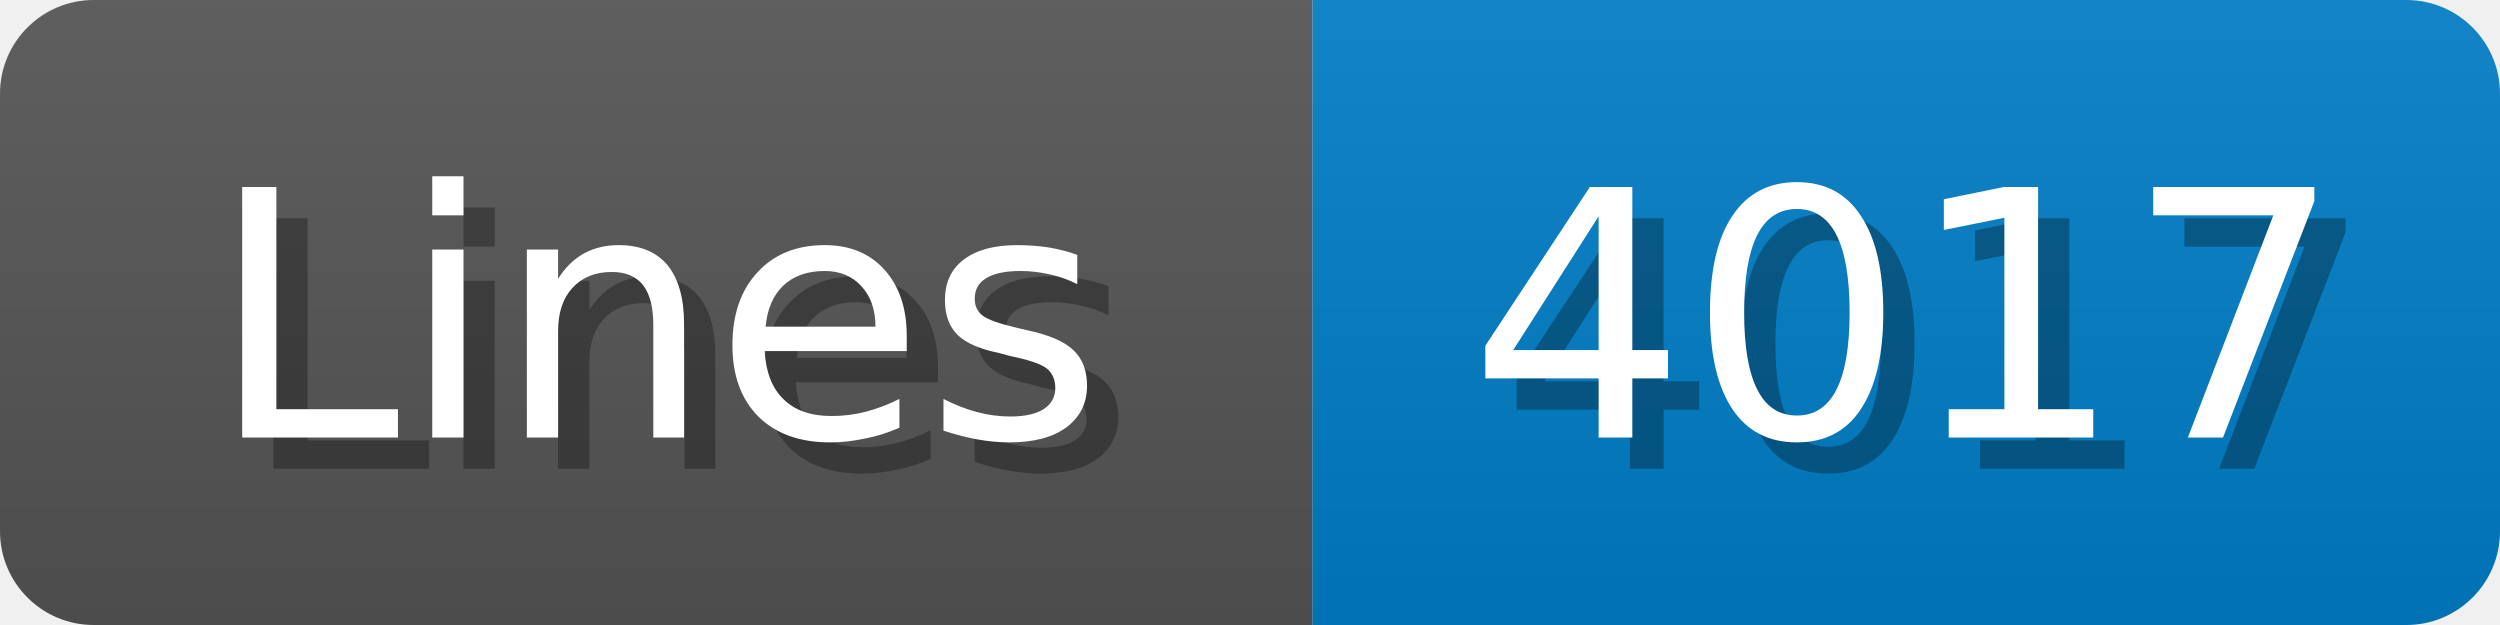
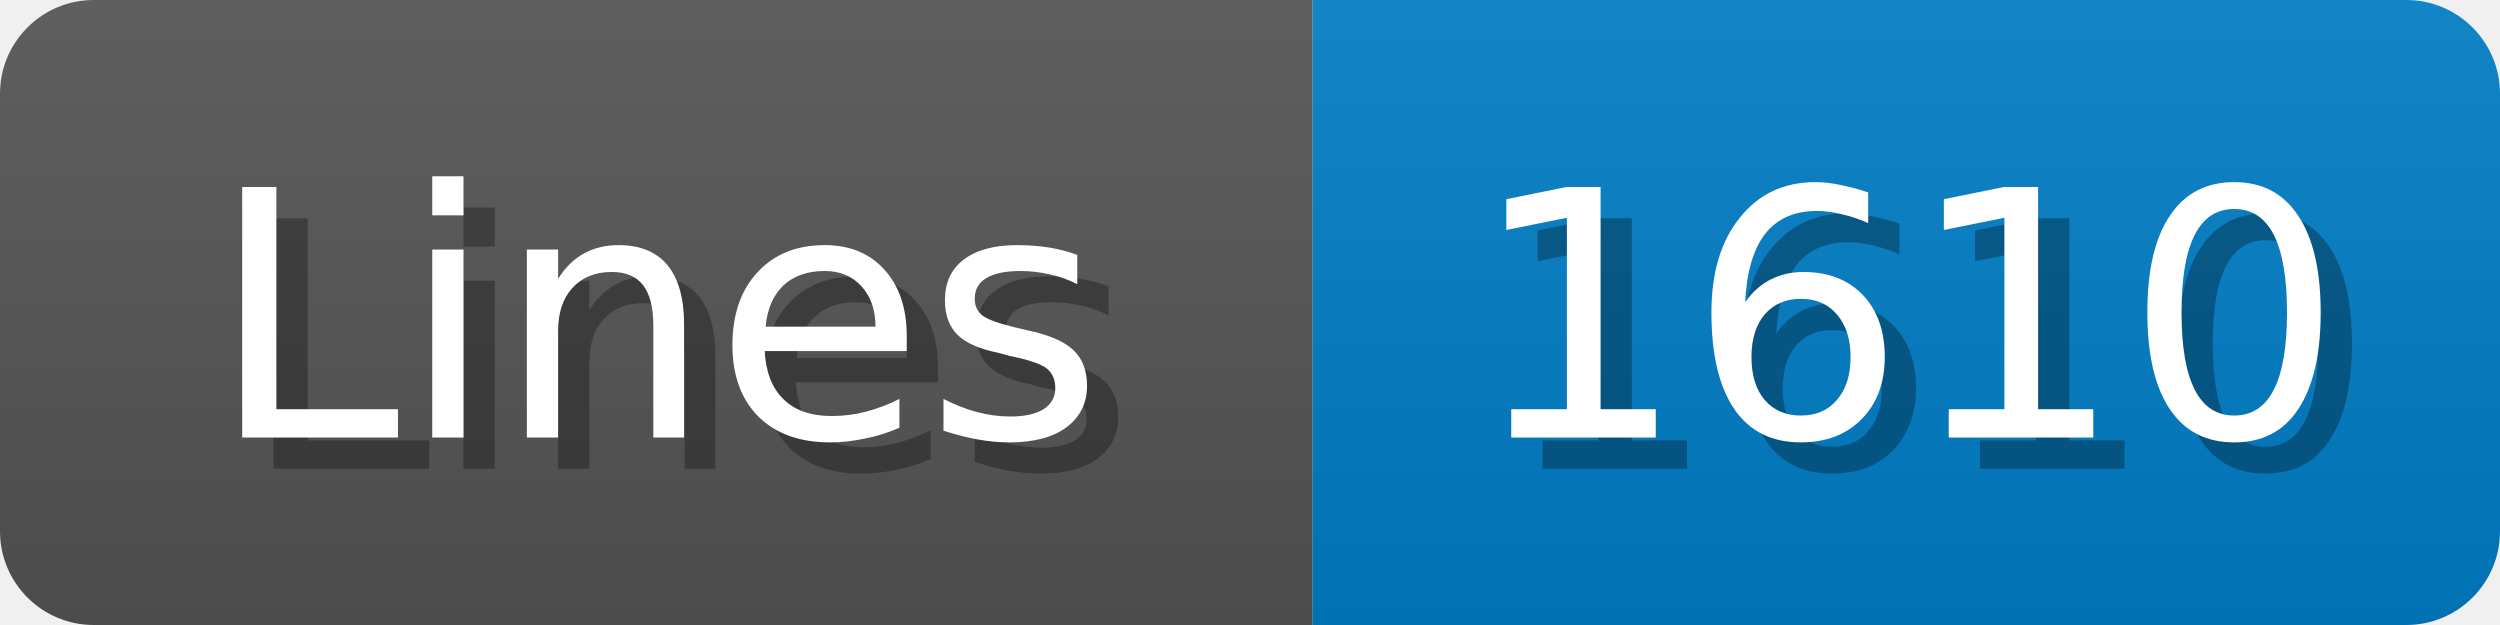
<svg xmlns="http://www.w3.org/2000/svg" width="80" height="20">
  <linearGradient id="b" x2="0" y2="100%">
    <stop offset="0" stop-color="#bbb" stop-opacity=".1" />
    <stop offset="1" stop-opacity=".1" />
  </linearGradient>
  <mask id="anybadge_1">
    <rect width="80" height="20" rx="3" fill="#fff" />
  </mask>
  <g mask="url(#anybadge_1)">
    <path fill="#555" d="M0 0h42v20H0z" />
    <path fill="#007ec6" d="M42 0h38v20H42z" />
    <path fill="url(#b)" d="M0 0h80v20H0z" />
  </g>
  <g fill="#fff" text-anchor="middle" font-family="DejaVu Sans,Verdana,Geneva,sans-serif" font-size="11">
    <text x="22.0" y="15" fill="#010101" fill-opacity=".3">Lines</text>
    <text x="21.0" y="14">Lines</text>
  </g>
  <g fill="#fff" text-anchor="middle" font-family="DejaVu Sans,Verdana,Geneva,sans-serif" font-size="11">
-     <text x="62.0" y="15" fill="#010101" fill-opacity=".3">4017</text>
-     <text x="61.0" y="14">4017</text>
+     <text x="62.0" y="15" fill="#010101" fill-opacity=".3">1610</text>
+     <text x="61.0" y="14">1610</text>
  </g>
</svg>
